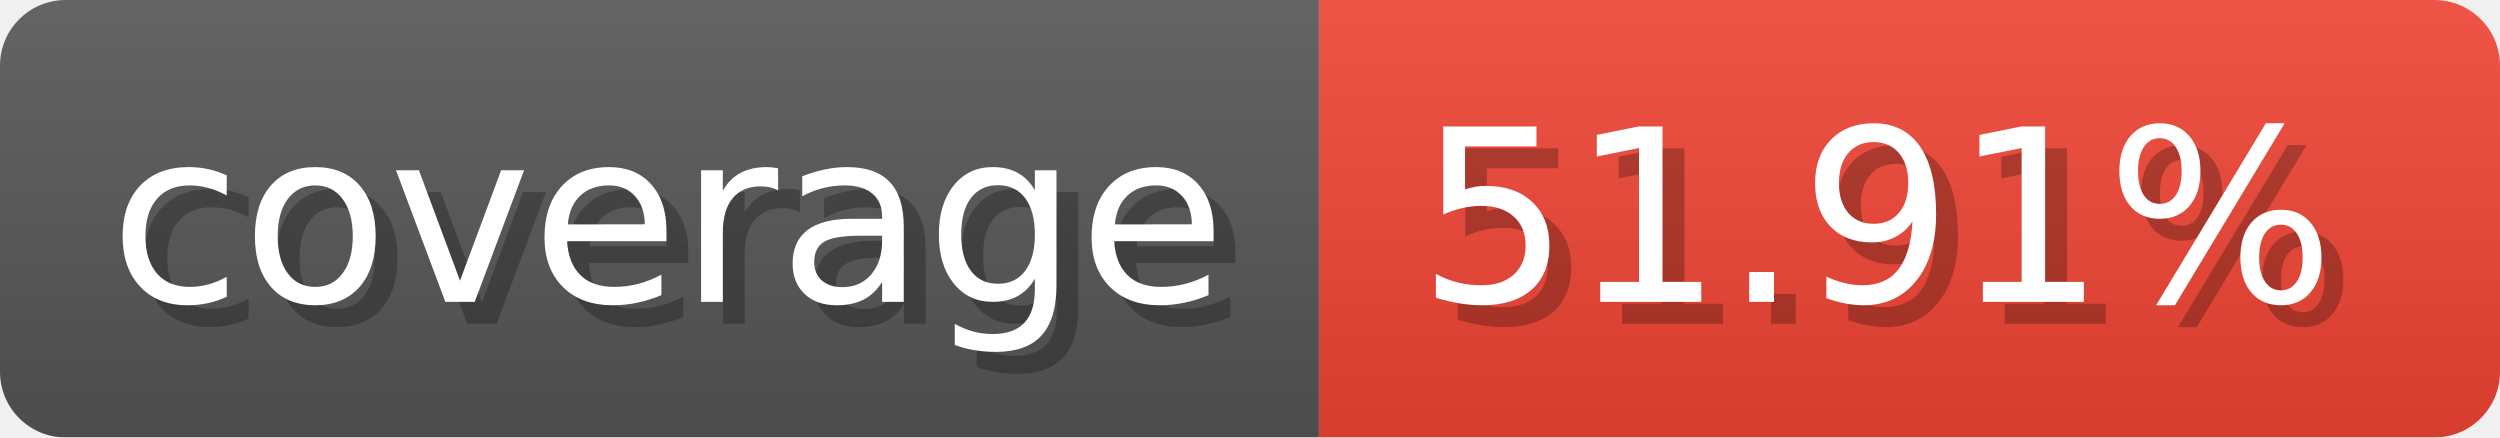
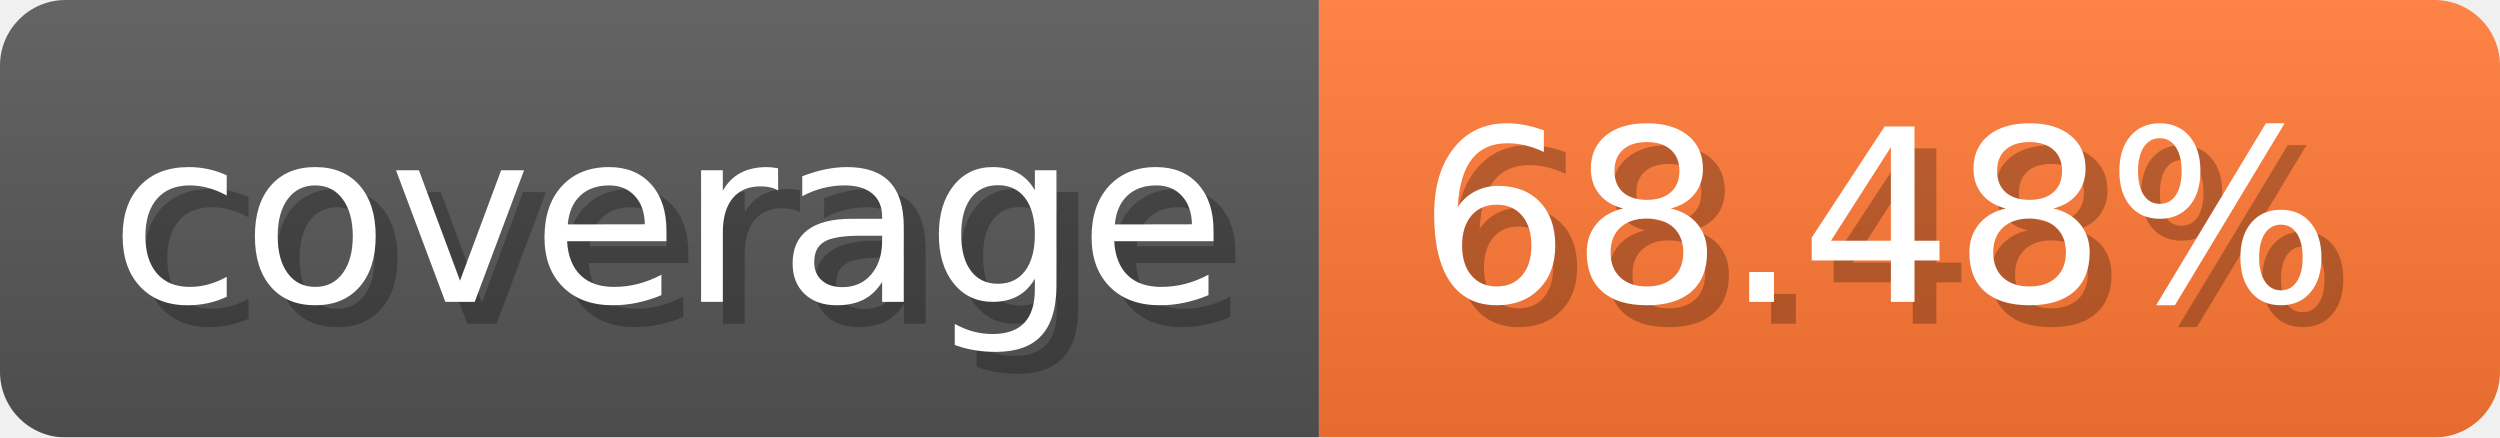
- <svg xmlns="http://www.w3.org/2000/svg" width="114.3" height="20" viewBox="0 0 1143 200" role="img" aria-label="coverage: 51.91%">
-   <linearGradient id="StUoJ" x2="0" y2="100%">
+ <svg xmlns="http://www.w3.org/2000/svg" width="114.3" height="20" viewBox="0 0 1143 200" role="img" aria-label="coverage: 68.48%">
+   <linearGradient id="EAzlZ" x2="0" y2="100%">
    <stop offset="0" stop-opacity=".1" stop-color="#EEE" />
    <stop offset="1" stop-opacity=".1" />
  </linearGradient>
-   <mask id="scAKr">
+   <mask id="QjcmE">
    <rect width="1143" height="200" rx="30" fill="#FFF" />
  </mask>
-   <g mask="url(#scAKr)">
+   <g mask="url(#QjcmE)">
    <rect width="603" height="200" fill="#555" />
-     <rect width="540" height="200" fill="#E43" x="603" />
-     <rect width="1143" height="200" fill="url(#StUoJ)" />
+     <rect width="540" height="200" fill="#F73" x="603" />
+     <rect width="1143" height="200" fill="url(#EAzlZ)" />
  </g>
  <g aria-hidden="true" text-anchor="start" font-family="Verdana,DejaVu Sans,sans-serif" font-size="110">
    <text x="60" y="148" textLength="503" fill="#000" opacity="0.25">coverage</text>
    <text x="50" y="138" textLength="503" fill="#fff">coverage</text>
-     <text x="658" y="148" textLength="440" fill="#000" opacity="0.25">51.91%</text>
-     <text x="648" y="138" textLength="440" fill="#fff">51.91%</text>
+     <text x="658" y="148" textLength="440" fill="#000" opacity="0.25">68.48%</text>
+     <text x="648" y="138" textLength="440" fill="#fff">68.48%</text>
  </g>
</svg>
